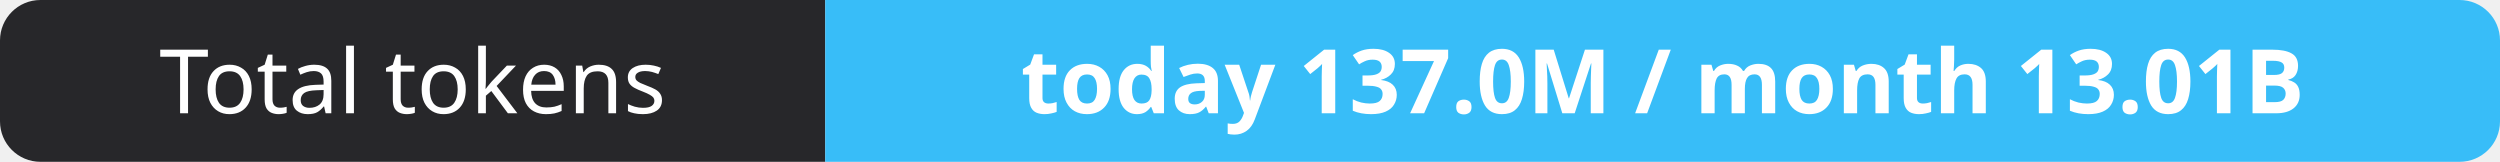
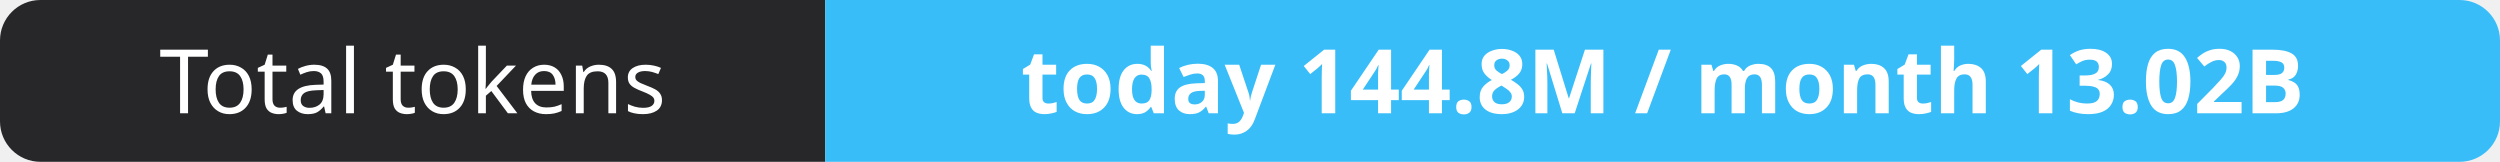
- <svg xmlns="http://www.w3.org/2000/svg" width="309" height="20" role="img" aria-label="Total tokens: today 137.0M / month 13.01B">
+ <svg xmlns="http://www.w3.org/2000/svg" width="309" height="20" role="img" aria-label="Total tokens: today 144.8M / month 13.02B">
  <clipPath id="r">
    <rect width="309" height="20" rx="5" fill="#fff" />
  </clipPath>
  <g clip-path="url(#r)">
    <rect width="102" height="20" fill="#27272a" />
    <rect x="102" width="207" height="20" fill="#38bdf8" />
  </g>
  <g fill="#fff" text-anchor="middle" font-family="Verdana,Geneva,sans-serif" font-size="11">
    <text x="51.0" y="14">Total tokens</text>
-     <text x="205.5" y="14" font-weight="700">today 137.0M / month 13.01B</text>
+     <text x="205.5" y="14" font-weight="700">today 144.8M / month 13.02B</text>
  </g>
</svg>
